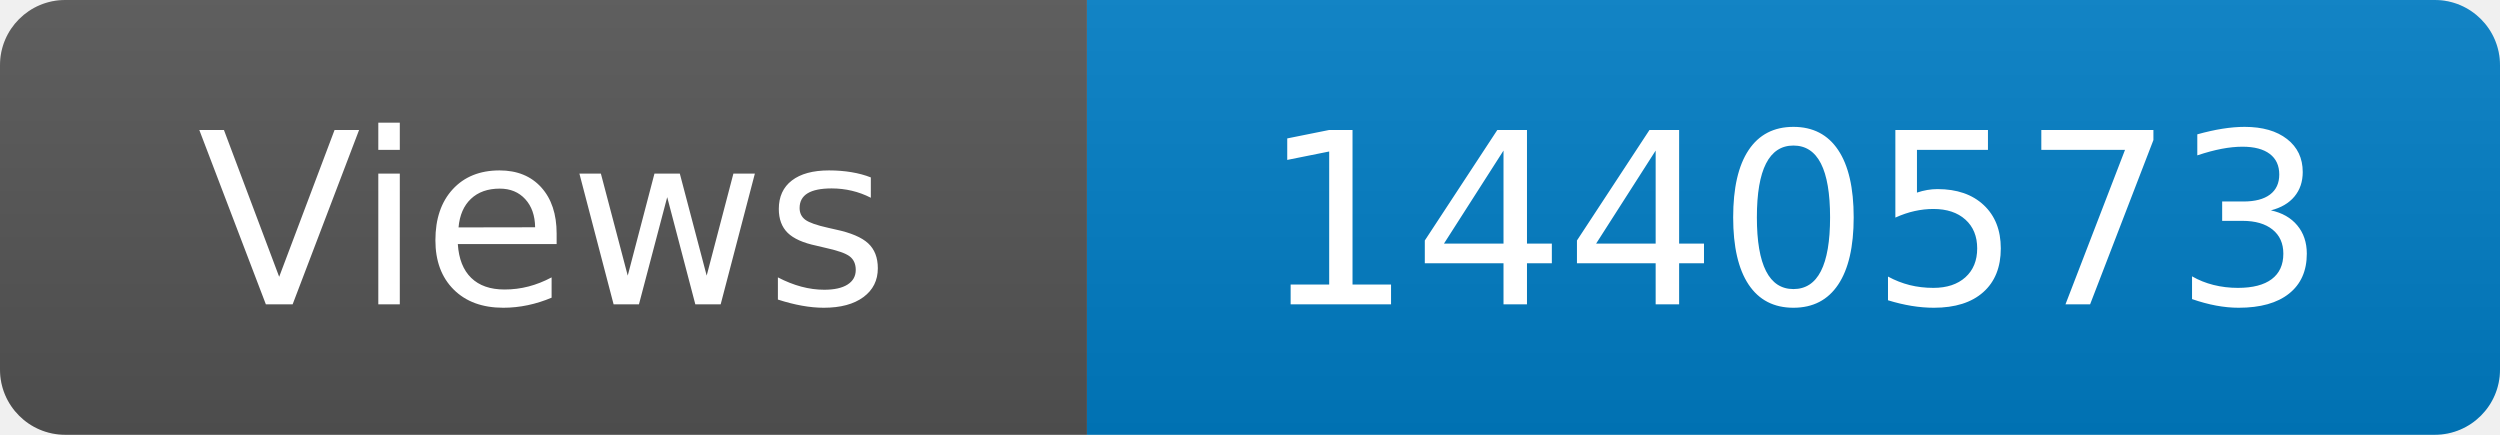
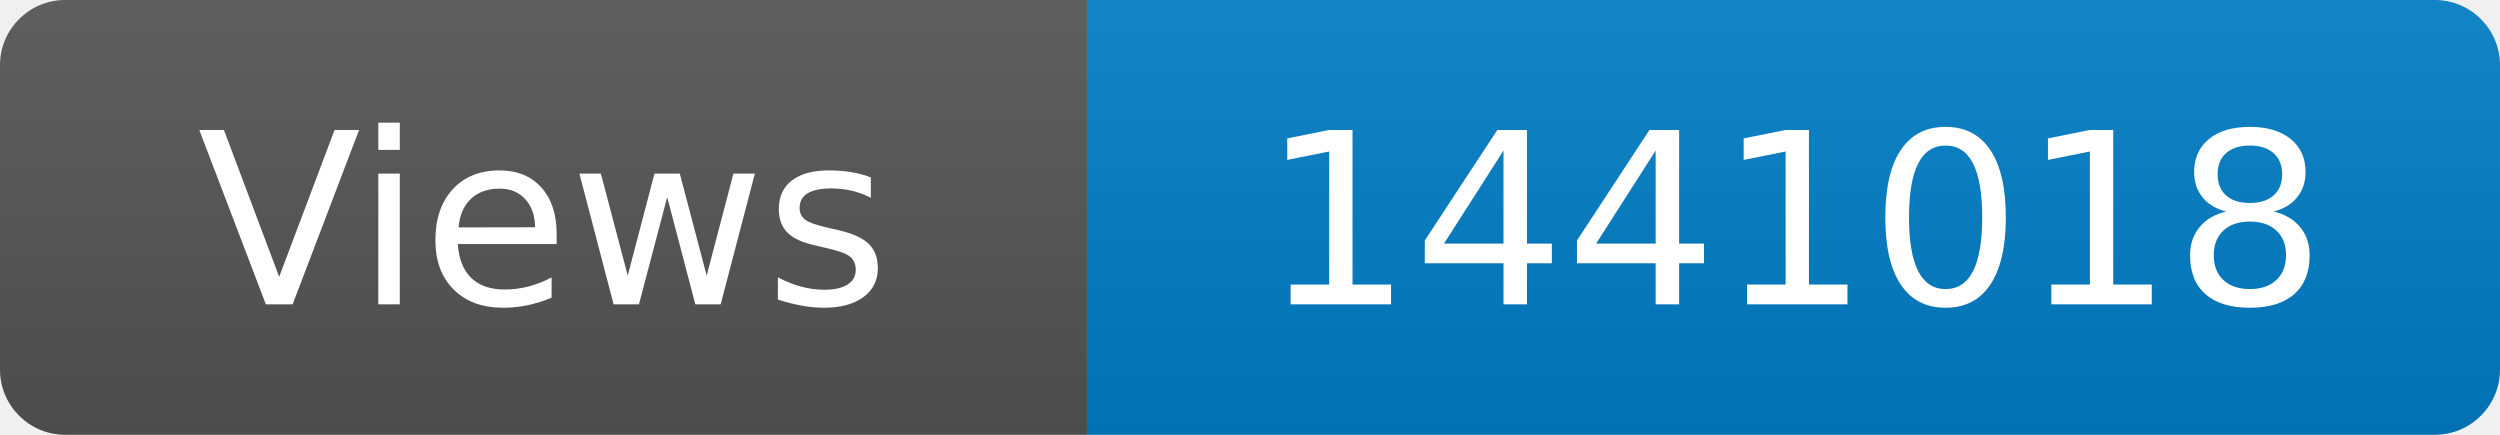
<svg xmlns="http://www.w3.org/2000/svg" width="115" height="20" role="img" aria-label="Maintained?: yes">
  <linearGradient id="s" x2="0" y2="100%">
    <stop offset="0" stop-color="#bbb" stop-opacity=".1" />
    <stop offset="1" stop-opacity=".1" />
  </linearGradient>
  <clipPath id="r">
    <rect width="115" height="20" rx="3" fill="#fff" />
  </clipPath>
  <g clip-path="url(#r)">
    <rect width="50" height="20" fill="#555" />
    <rect x="50" width="160" height="20" fill="#007ec6" />
    <rect width="115" height="20" fill="url(#s)" />
  </g>
  <g fill="#fff" text-anchor="middle" font-family="Verdana,Geneva,DejaVu Sans,sans-serif" font-size="110">
    <text x="250" y="140" transform="scale(.1)" fill="#fff">Views</text>
-     <text x="825" y="140" transform="scale(.1)" fill="#fff">1440573</text>
+     <text x="825" y="140" transform="scale(.1)" fill="#fff">1441018</text>
  </g>
</svg>
